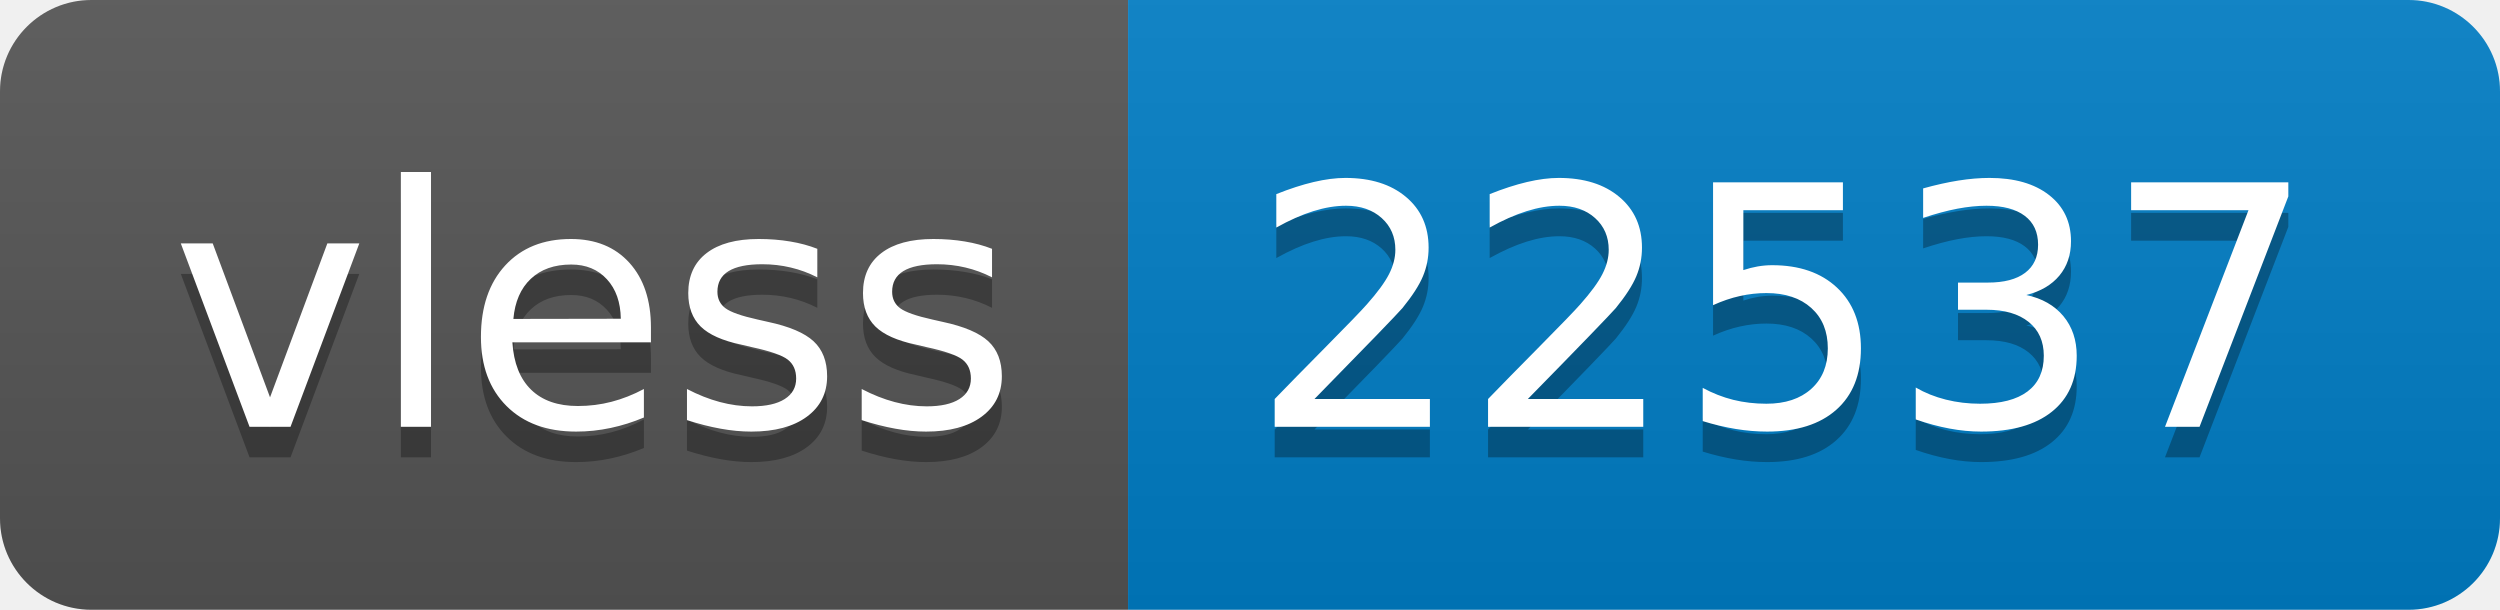
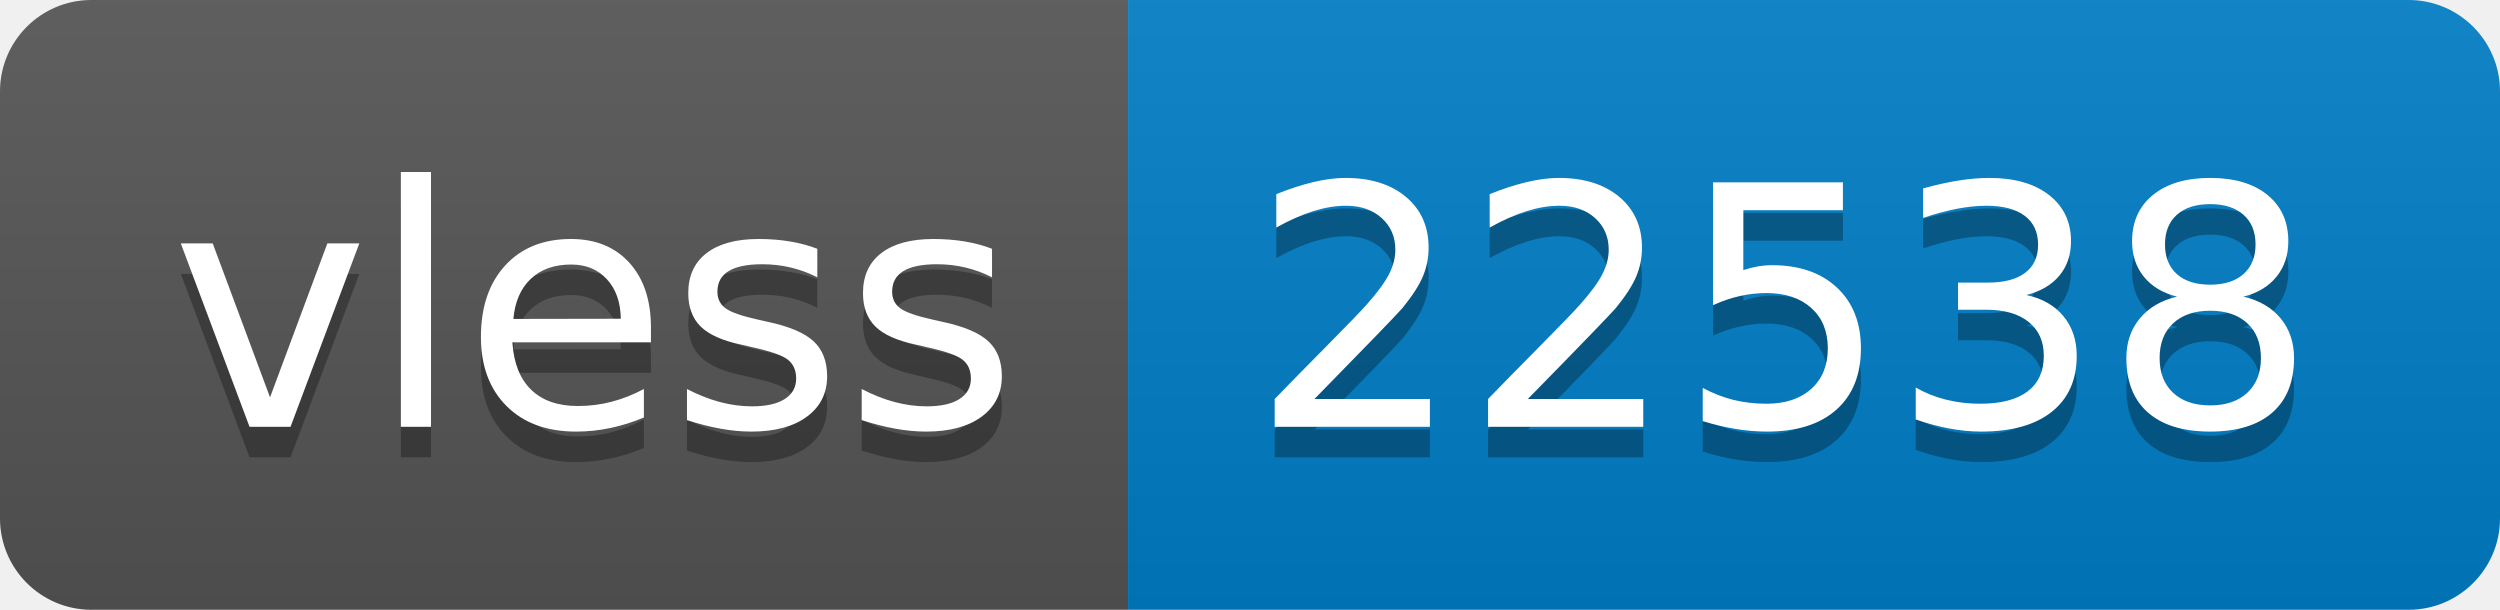
- <svg xmlns="http://www.w3.org/2000/svg" width="82" height="20" role="img" aria-label="vless: 22537">
+ <svg xmlns="http://www.w3.org/2000/svg" width="82" height="20" role="img" aria-label="vless: 22538">
  <linearGradient id="s" x2="0" y2="100%">
    <stop offset="0" stop-color="#bbb" stop-opacity=".1" />
    <stop offset="1" stop-opacity=".1" />
  </linearGradient>
  <clipPath id="r">
    <rect width="82" height="20" rx="3" fill="#fff" />
  </clipPath>
  <g clip-path="url(#r)">
    <rect width="37" height="20" fill="#555" />
    <rect x="37" width="45" height="20" fill="#007ec6" />
    <rect width="82" height="20" fill="url(#s)" />
  </g>
  <g fill="#fff" text-anchor="middle" font-family="Verdana,Geneva,DejaVu Sans,sans-serif" text-rendering="geometricPrecision" font-size="110">
    <text aria-hidden="true" x="195" y="150" fill="#010101" fill-opacity=".3" transform="scale(.1)" textLength="270">vless</text>
    <text x="195" y="140" transform="scale(.1)" fill="#fff" textLength="270">vless</text>
-     <text aria-hidden="true" x="585" y="150" fill="#010101" fill-opacity=".3" transform="scale(.1)" textLength="350">22537</text>
-     <text x="585" y="140" transform="scale(.1)" fill="#fff" textLength="350">22537</text>
+     <text aria-hidden="true" x="585" y="150" fill="#010101" fill-opacity=".3" transform="scale(.1)" textLength="350">22538</text>
+     <text x="585" y="140" transform="scale(.1)" fill="#fff" textLength="350">22538</text>
  </g>
</svg>
